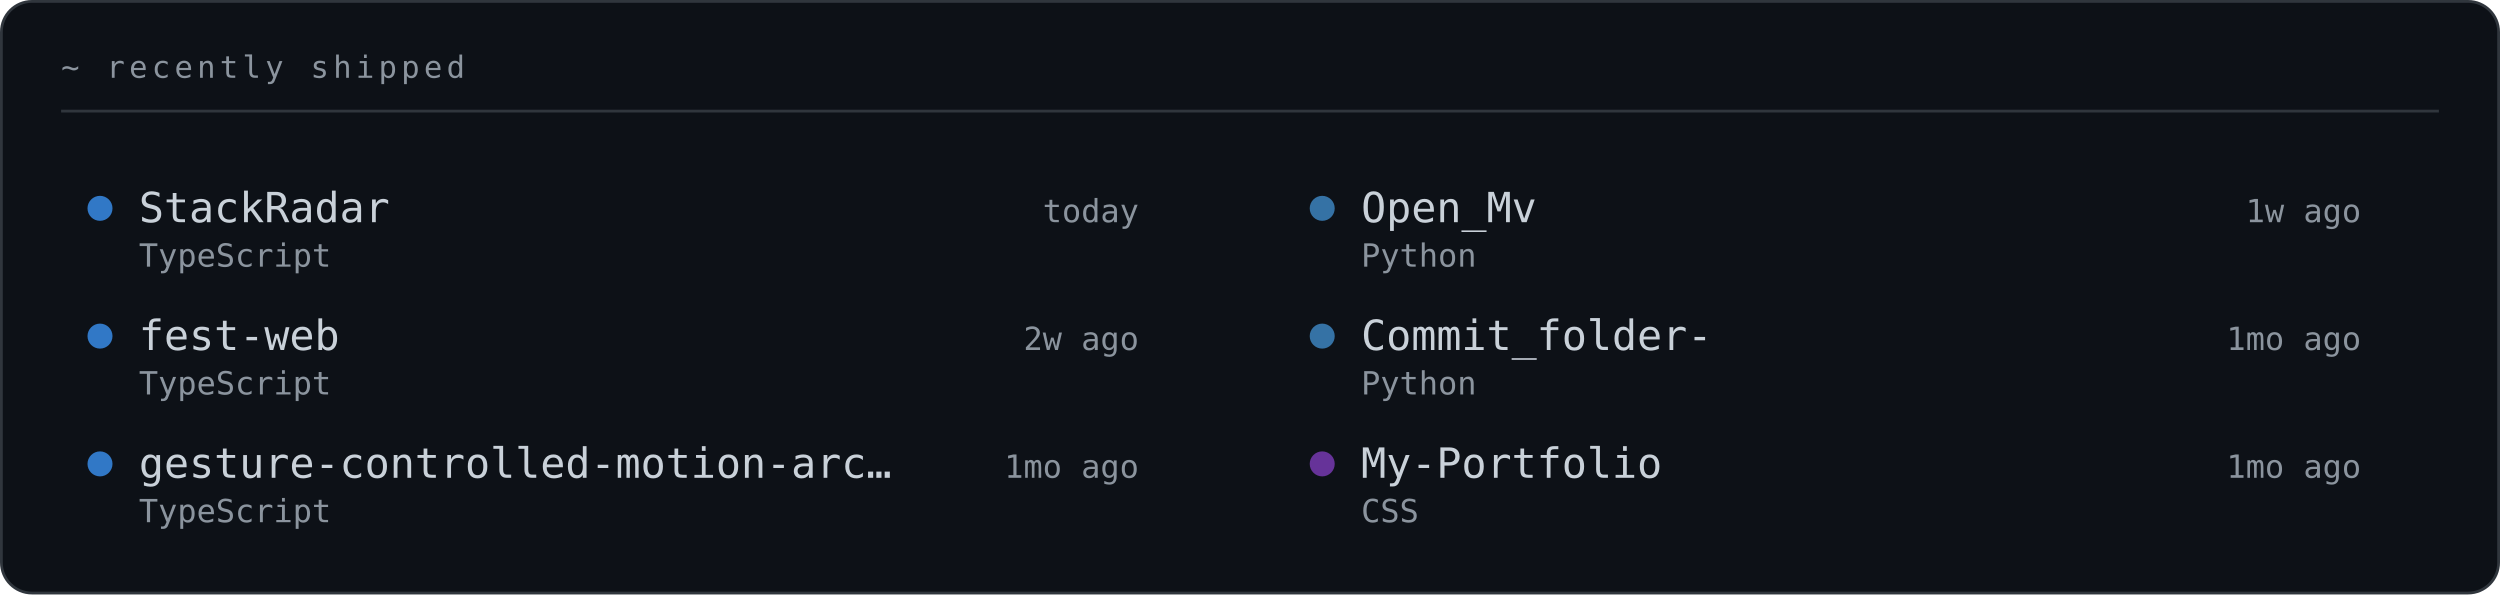
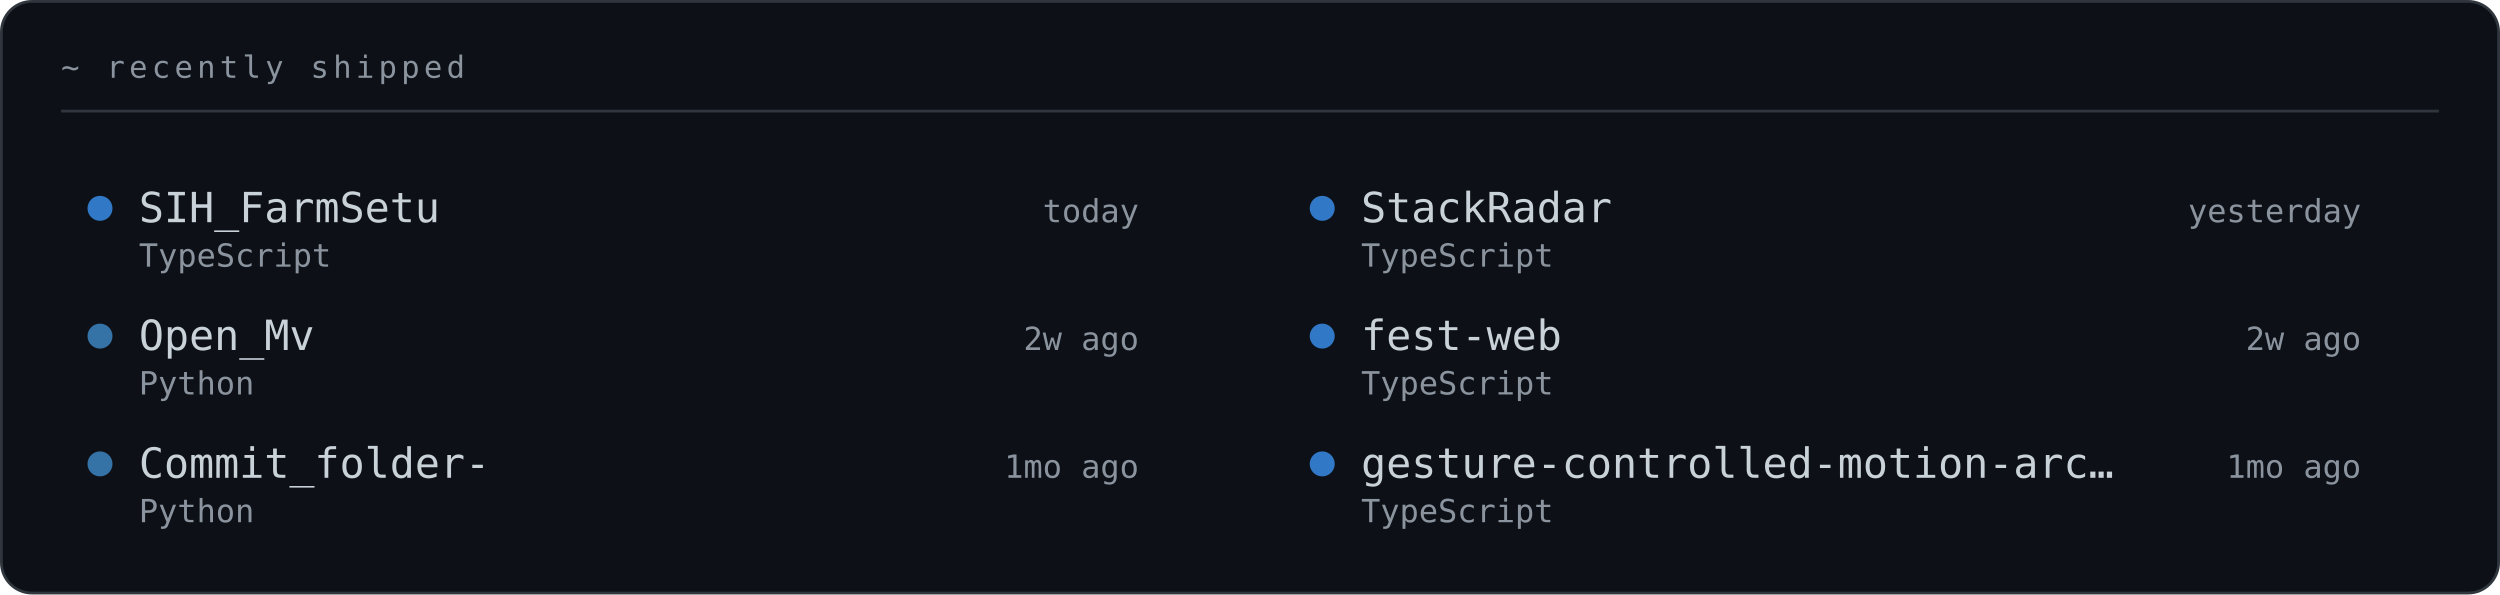
<svg xmlns="http://www.w3.org/2000/svg" width="900" height="214" viewBox="0 0 900 214" role="img">
  <style>text{font-family:ui-monospace, SFMono-Regular, 'JetBrains Mono', Menlo, Consolas, monospace;}.lb{fill:#8B949E;font-size:11px;letter-spacing:.14em;}.big{fill:#10B981;font-size:44px;font-weight:700;}.md{fill:#C9D1D9;font-size:15px;}.sm{fill:#8B949E;font-size:11.5px;}.nm{fill:#C9D1D9;font-size:19px;font-weight:700;}</style>
  <rect x=".5" y=".5" width="899" height="213" rx="11" fill="#0D1117" stroke="#30363D" />
  <text class="lb" x="22" y="28">~ recently shipped</text>
  <line x1="22" y1="40" x2="878" y2="40" stroke="#30363D" />
  <g opacity="1">
    <animate attributeName="opacity" values="0;0;1" keyTimes="0;0.286;1" dur="0.7s" fill="freeze" />
    <animateTransform attributeName="transform" values="0 9;0 9;0 0" keyTimes="0;0.286;1" dur="0.7s" fill="freeze" type="translate" />
    <circle cx="36" cy="75" r="4.5" fill="#3178c6" />
-     <text class="md" x="50" y="80">StackRadar</text>
+     <text class="md" x="50" y="80">SIH_FarmSetu</text>
    <text class="sm" x="50" y="96">TypeScript</text>
    <text class="sm" x="410" y="80" text-anchor="end">today</text>
  </g>
  <g opacity="1">
    <animate attributeName="opacity" values="0;0;1" keyTimes="0;0.367;1" dur="0.79s" fill="freeze" />
    <animateTransform attributeName="transform" values="0 9;0 9;0 0" keyTimes="0;0.367;1" dur="0.79s" fill="freeze" type="translate" />
-     <circle cx="476" cy="75" r="4.5" fill="#3572A5" />
-     <text class="md" x="490" y="80">Open_Mv</text>
-     <text class="sm" x="490" y="96">Python</text>
-     <text class="sm" x="850" y="80" text-anchor="end">1w ago</text>
+     <circle cx="476" cy="75" r="4.5" fill="#3178c6" />
+     <text class="md" x="490" y="80">StackRadar</text>
+     <text class="sm" x="490" y="96">TypeScript</text>
+     <text class="sm" x="850" y="80" text-anchor="end">yesterday</text>
  </g>
  <g opacity="1">
    <animate attributeName="opacity" values="0;0;1" keyTimes="0;0.432;1" dur="0.88s" fill="freeze" />
    <animateTransform attributeName="transform" values="0 9;0 9;0 0" keyTimes="0;0.432;1" dur="0.88s" fill="freeze" type="translate" />
-     <circle cx="36" cy="121" r="4.5" fill="#3178c6" />
-     <text class="md" x="50" y="126">fest-web</text>
-     <text class="sm" x="50" y="142">TypeScript</text>
+     <circle cx="36" cy="121" r="4.5" fill="#3572A5" />
+     <text class="md" x="50" y="126">Open_Mv</text>
+     <text class="sm" x="50" y="142">Python</text>
    <text class="sm" x="410" y="126" text-anchor="end">2w ago</text>
  </g>
  <g opacity="1">
    <animate attributeName="opacity" values="0;0;1" keyTimes="0;0.484;1" dur="0.97s" fill="freeze" />
    <animateTransform attributeName="transform" values="0 9;0 9;0 0" keyTimes="0;0.484;1" dur="0.97s" fill="freeze" type="translate" />
-     <circle cx="476" cy="121" r="4.5" fill="#3572A5" />
-     <text class="md" x="490" y="126">Commit_folder-</text>
-     <text class="sm" x="490" y="142">Python</text>
-     <text class="sm" x="850" y="126" text-anchor="end">1mo ago</text>
+     <circle cx="476" cy="121" r="4.5" fill="#3178c6" />
+     <text class="md" x="490" y="126">fest-web</text>
+     <text class="sm" x="490" y="142">TypeScript</text>
+     <text class="sm" x="850" y="126" text-anchor="end">2w ago</text>
  </g>
  <g opacity="1">
    <animate attributeName="opacity" values="0;0;1" keyTimes="0;0.528;1" dur="1.06s" fill="freeze" />
    <animateTransform attributeName="transform" values="0 9;0 9;0 0" keyTimes="0;0.528;1" dur="1.06s" fill="freeze" type="translate" />
-     <circle cx="36" cy="167" r="4.5" fill="#3178c6" />
-     <text class="md" x="50" y="172">gesture-controlled-motion-arc…</text>
-     <text class="sm" x="50" y="188">TypeScript</text>
+     <circle cx="36" cy="167" r="4.5" fill="#3572A5" />
+     <text class="md" x="50" y="172">Commit_folder-</text>
+     <text class="sm" x="50" y="188">Python</text>
    <text class="sm" x="410" y="172" text-anchor="end">1mo ago</text>
  </g>
  <g opacity="1">
    <animate attributeName="opacity" values="0;0;1" keyTimes="0;0.565;1" dur="1.15s" fill="freeze" />
    <animateTransform attributeName="transform" values="0 9;0 9;0 0" keyTimes="0;0.565;1" dur="1.15s" fill="freeze" type="translate" />
-     <circle cx="476" cy="167" r="4.5" fill="#663399" />
-     <text class="md" x="490" y="172">My-Portfolio</text>
-     <text class="sm" x="490" y="188">CSS</text>
+     <circle cx="476" cy="167" r="4.5" fill="#3178c6" />
+     <text class="md" x="490" y="172">gesture-controlled-motion-arc…</text>
+     <text class="sm" x="490" y="188">TypeScript</text>
    <text class="sm" x="850" y="172" text-anchor="end">1mo ago</text>
  </g>
</svg>
